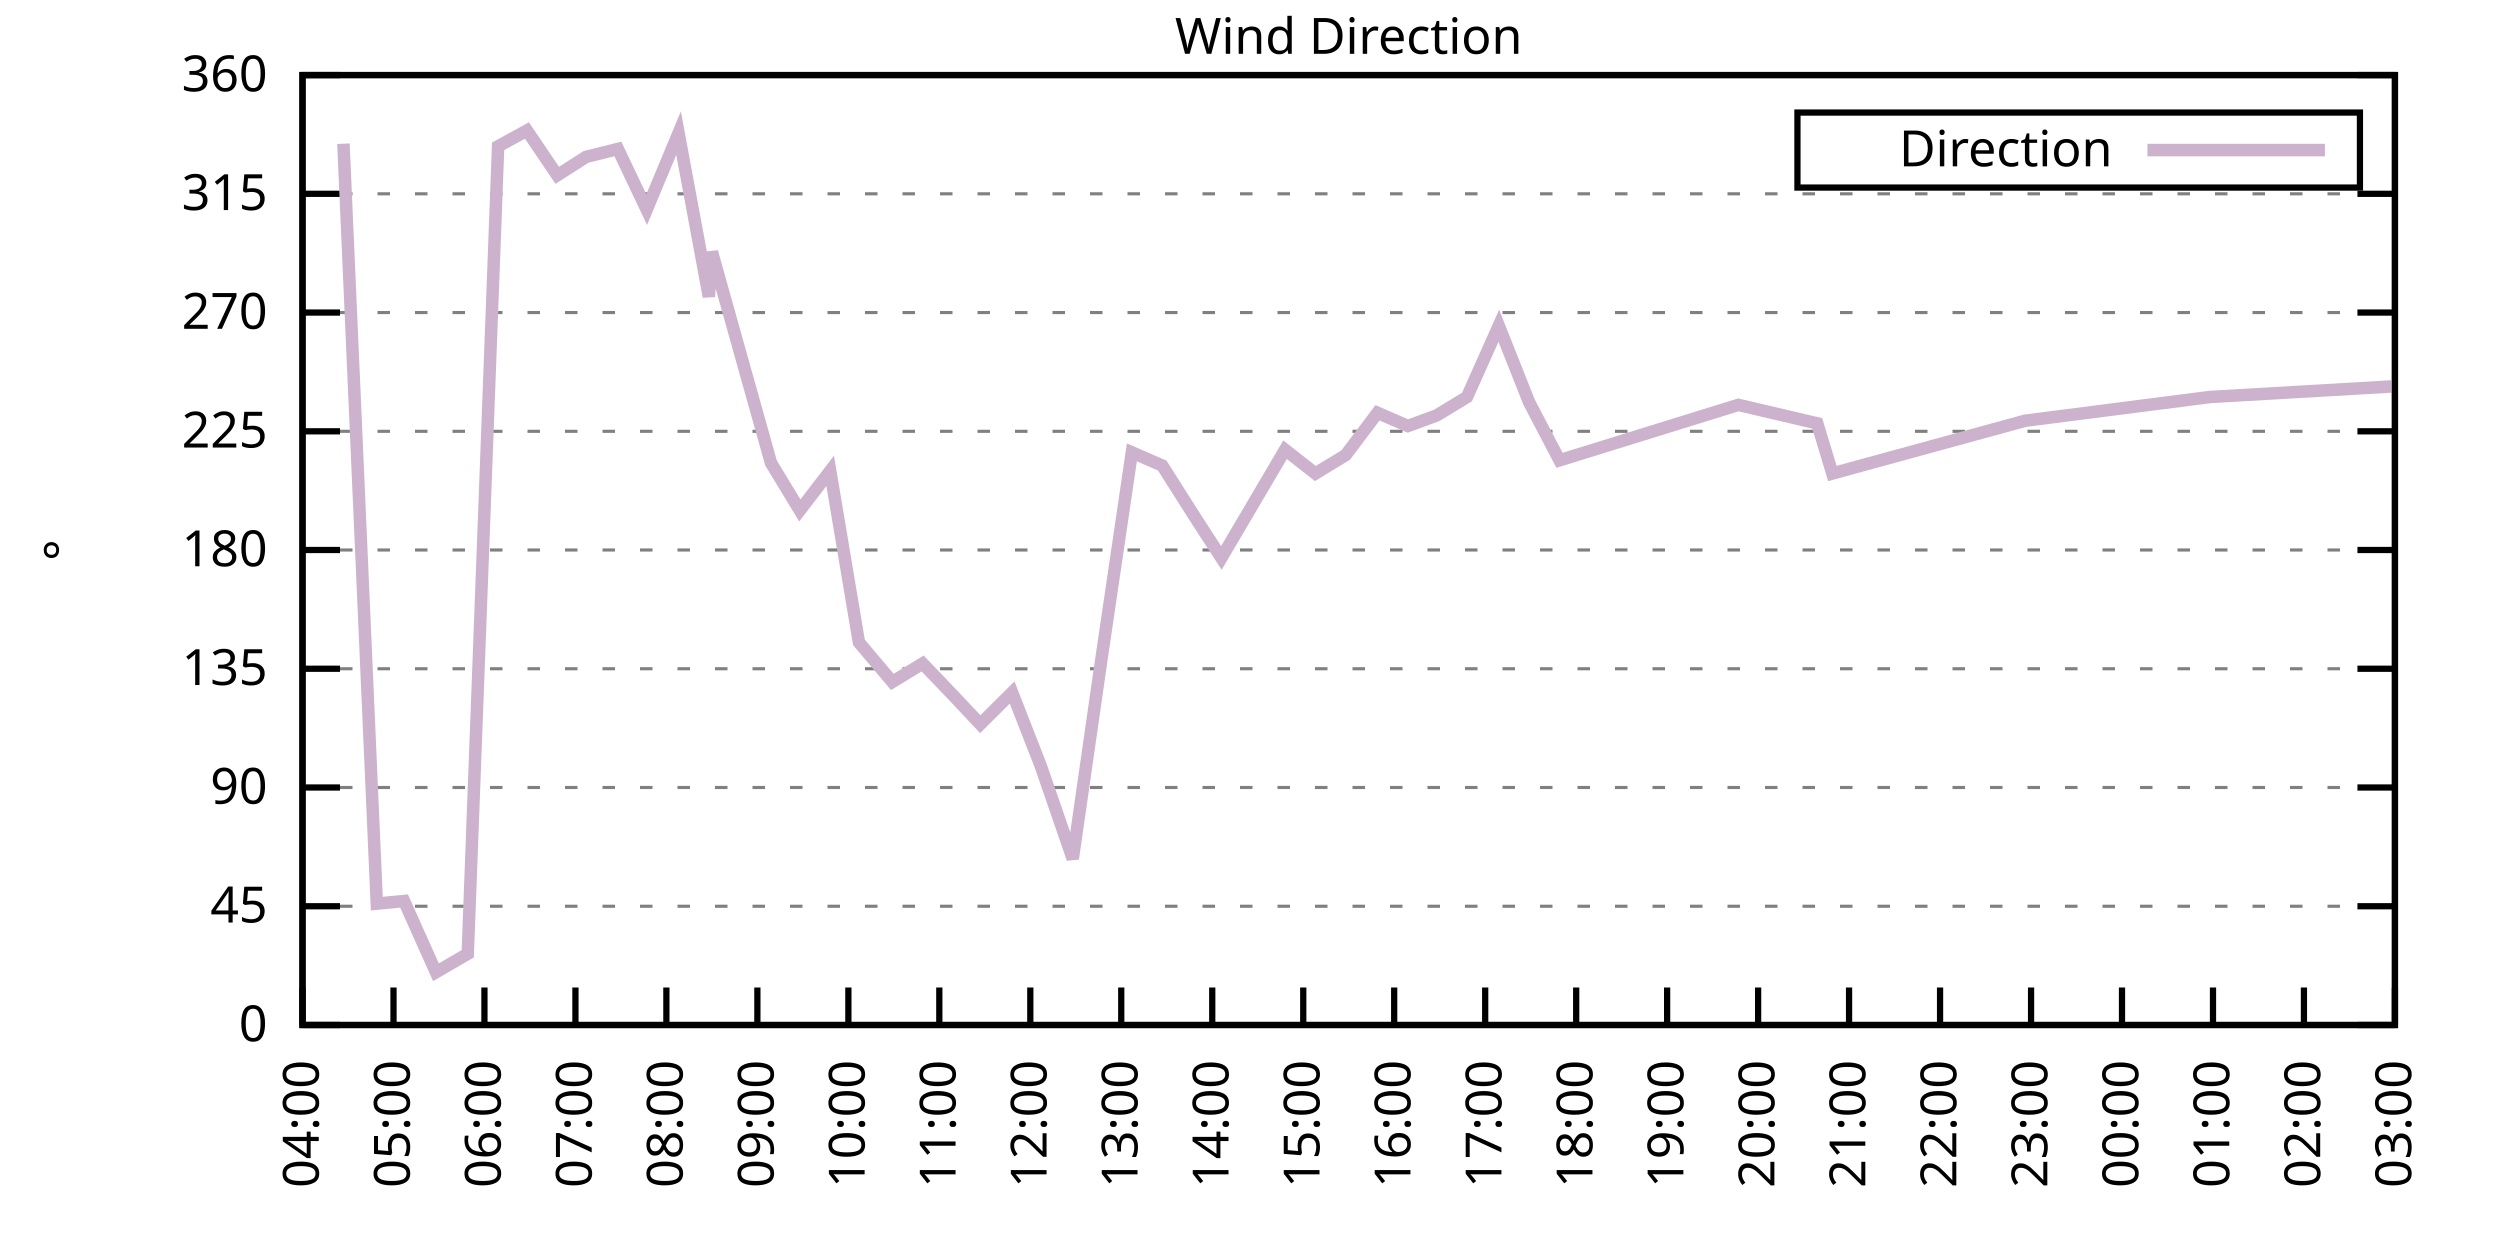
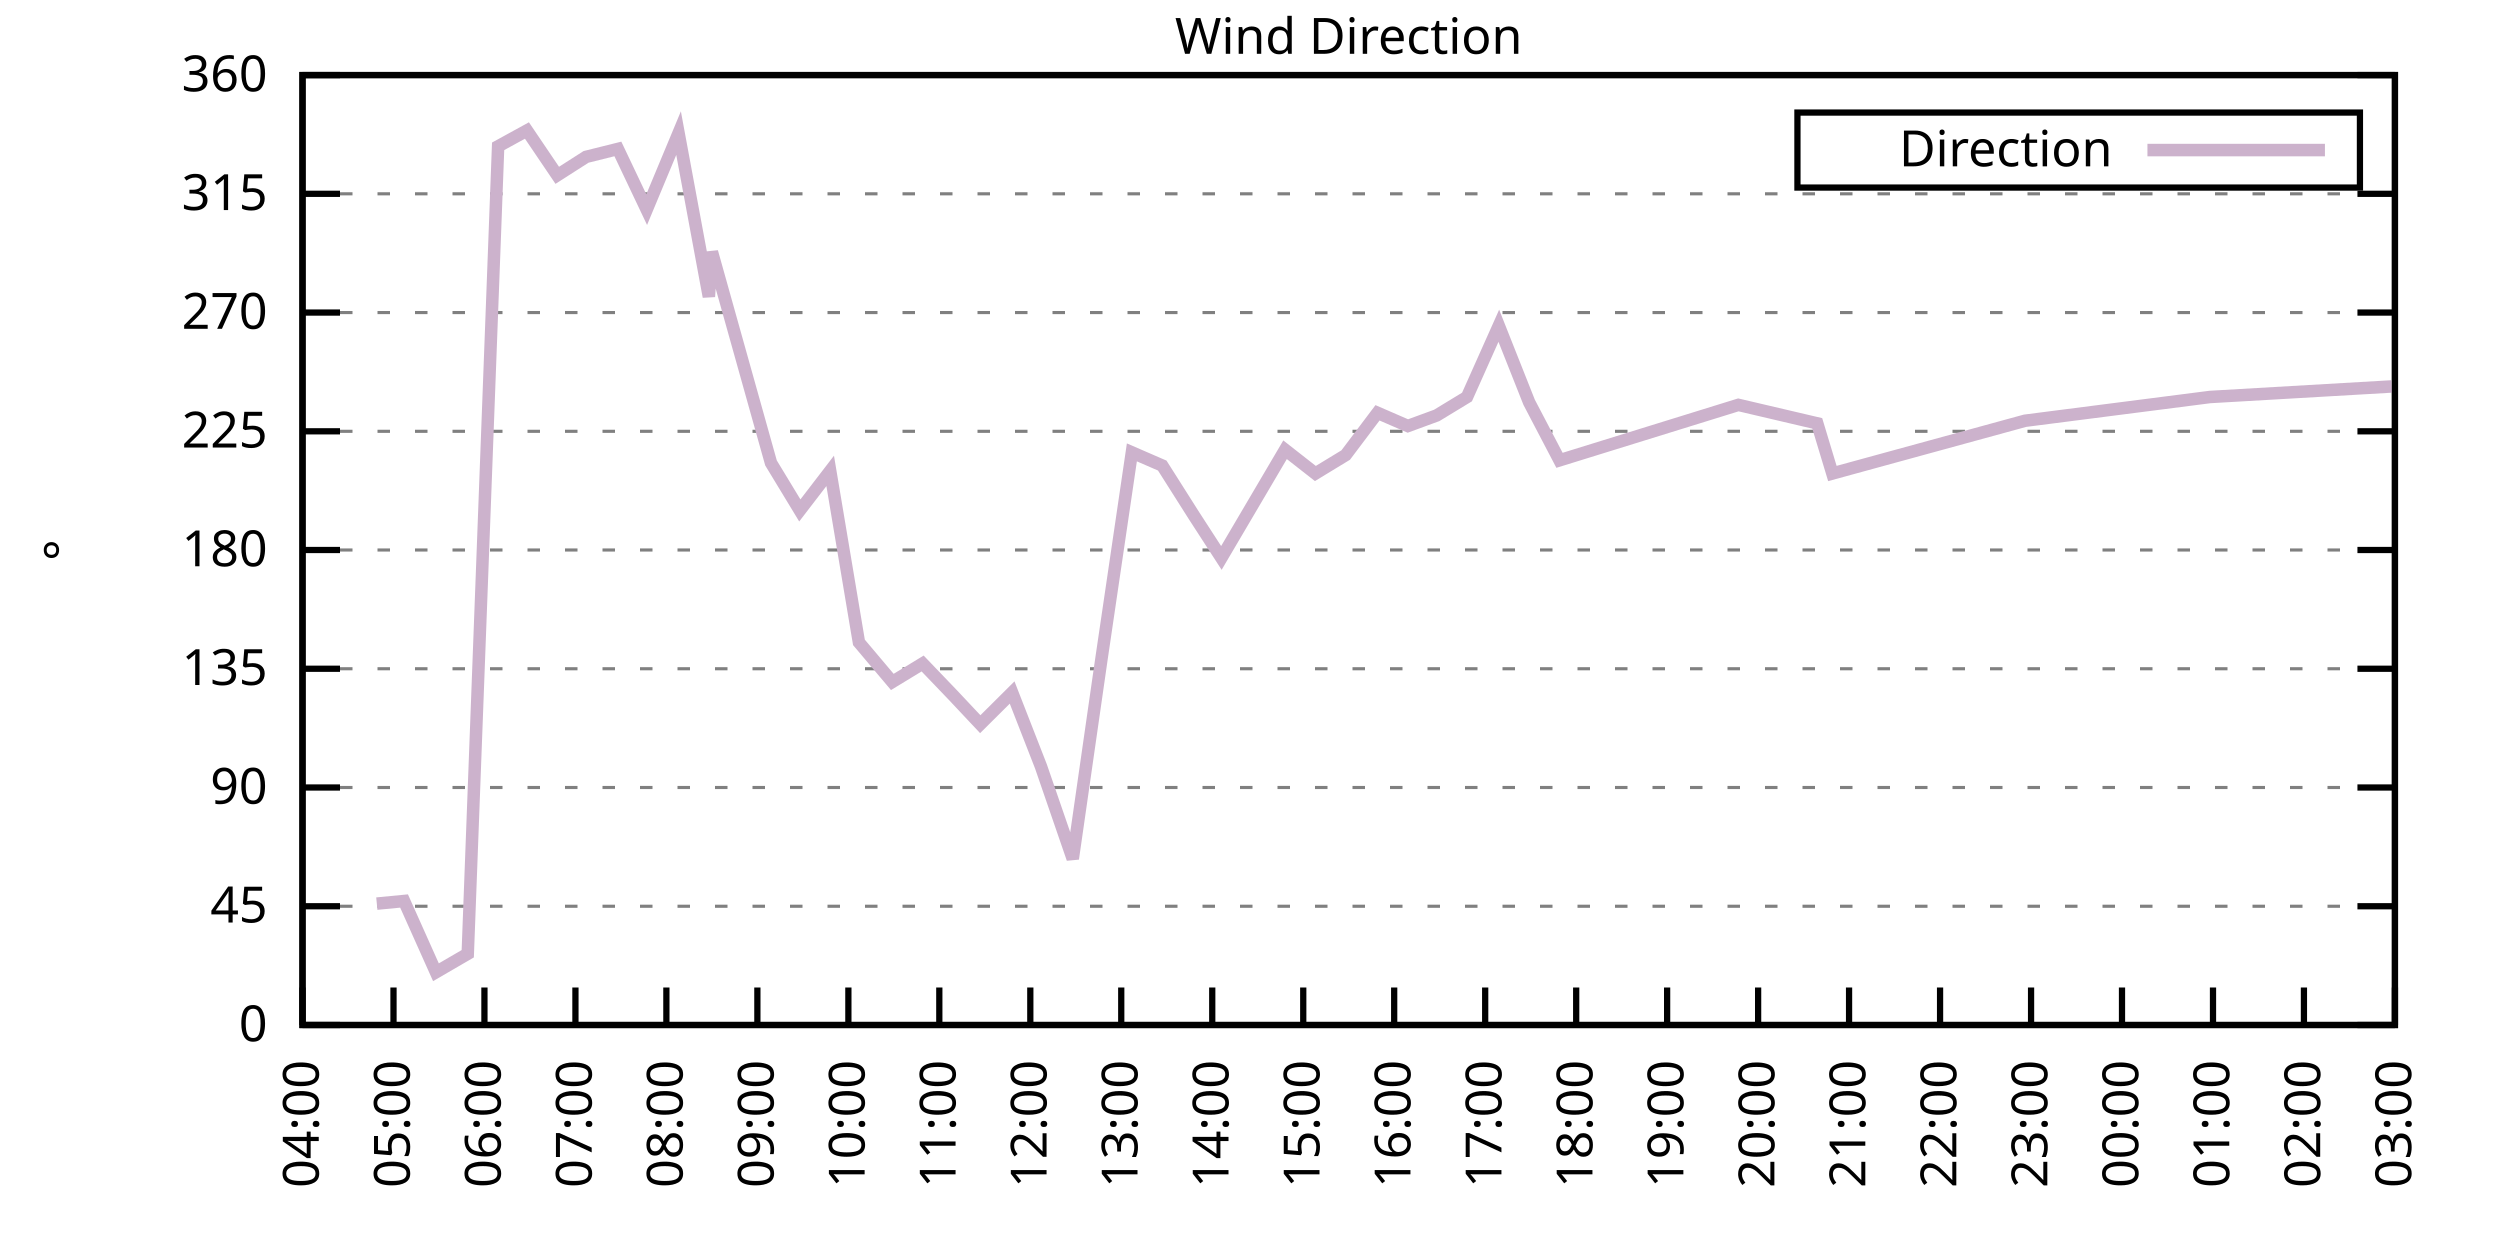
<svg xmlns="http://www.w3.org/2000/svg" xmlns:xlink="http://www.w3.org/1999/xlink" width="400" height="200" viewBox="0 0 400 200">
  <g id="gnuplot_canvas">
    <rect x="0" y="0" width="400" height="200" fill="none" />
    <defs>
      <circle id="gpDot" r="0.5" stroke-width="0.5" stroke="currentColor" />
      <path id="gpPt0" stroke-width="0.333" stroke="currentColor" d="M-1,0 h2 M0,-1 v2" />
      <path id="gpPt1" stroke-width="0.333" stroke="currentColor" d="M-1,-1 L1,1 M1,-1 L-1,1" />
      <path id="gpPt2" stroke-width="0.333" stroke="currentColor" d="M-1,0 L1,0 M0,-1 L0,1 M-1,-1 L1,1 M-1,1 L1,-1" />
      <rect id="gpPt3" stroke-width="0.333" stroke="currentColor" x="-1" y="-1" width="2" height="2" />
      <rect id="gpPt4" stroke-width="0.333" stroke="currentColor" fill="currentColor" x="-1" y="-1" width="2" height="2" />
      <circle id="gpPt5" stroke-width="0.333" stroke="currentColor" cx="0" cy="0" r="1" />
      <use xlink:href="#gpPt5" id="gpPt6" fill="currentColor" stroke="none" />
      <path id="gpPt7" stroke-width="0.333" stroke="currentColor" d="M0,-1.33 L-1.33,0.67 L1.33,0.67 z" />
      <use xlink:href="#gpPt7" id="gpPt8" fill="currentColor" stroke="none" />
      <use xlink:href="#gpPt7" id="gpPt9" stroke="currentColor" transform="rotate(180)" />
      <use xlink:href="#gpPt9" id="gpPt10" fill="currentColor" stroke="none" />
      <use xlink:href="#gpPt3" id="gpPt11" stroke="currentColor" transform="rotate(45)" />
      <use xlink:href="#gpPt11" id="gpPt12" fill="currentColor" stroke="none" />
      <path id="gpPt13" stroke-width="0.333" stroke="currentColor" d="M0,1.330 L1.265,0.411 L0.782,-1.067 L-0.782,-1.076 L-1.265,0.411 z" />
      <use xlink:href="#gpPt13" id="gpPt14" fill="currentColor" stroke="none" />
      <filter id="textbox" filterUnits="objectBoundingBox" x="0" y="0" height="1" width="1">
        <feFlood flood-color="white" flood-opacity="1" result="bgnd" />
        <feComposite in="SourceGraphic" in2="bgnd" operator="atop" />
      </filter>
      <filter id="greybox" filterUnits="objectBoundingBox" x="0" y="0" height="1" width="1">
        <feFlood flood-color="lightgrey" flood-opacity="1" result="grey" />
        <feComposite in="SourceGraphic" in2="grey" operator="atop" />
      </filter>
    </defs>
    <g fill="none" color="white" stroke="currentColor" stroke-width="1.00" stroke-linecap="butt" stroke-linejoin="miter">
</g>
    <g fill="none" color="black" stroke="currentColor" stroke-width="1.00" stroke-linecap="butt" stroke-linejoin="miter">
      <g stroke="none" shape-rendering="crispEdges">
        <polygon fill="rgb(255, 255, 255)" points="48.40,164.00 383.18,164.00 383.18,12.02 48.40,12.02 " />
      </g>
    </g>
    <g fill="none" color="black" stroke="currentColor" stroke-width="1.00" stroke-linecap="butt" stroke-linejoin="miter">
</g>
    <g fill="none" color="black" stroke="black" stroke-width="0.50" stroke-linecap="butt" stroke-linejoin="miter">
</g>
    <g fill="none" color="gray" stroke="currentColor" stroke-width="0.50" stroke-linecap="butt" stroke-linejoin="miter">
      <path stroke="gray" stroke-dasharray="2,4" class="gridline" d="M48.40,164.00 L383.19,164.00  " />
    </g>
    <g fill="none" color="gray" stroke="gray" stroke-width="1.00" stroke-linecap="butt" stroke-linejoin="miter">
</g>
    <g fill="none" color="black" stroke="currentColor" stroke-width="1.00" stroke-linecap="butt" stroke-linejoin="miter">
      <path stroke="black" d="M48.40,164.00 L54.40,164.00 M383.19,164.00 L377.19,164.00  " />
      <g transform="translate(42.80,166.60)" stroke="none" fill="black" font-family="Sans" font-size="8.00" text-anchor="end">
        <text>
          <tspan font-family="Sans"> 0</tspan>
        </text>
      </g>
    </g>
    <g fill="none" color="black" stroke="currentColor" stroke-width="1.00" stroke-linecap="butt" stroke-linejoin="miter">
</g>
    <g fill="none" color="black" stroke="black" stroke-width="0.50" stroke-linecap="butt" stroke-linejoin="miter">
</g>
    <g fill="none" color="gray" stroke="currentColor" stroke-width="0.50" stroke-linecap="butt" stroke-linejoin="miter">
      <path stroke="gray" stroke-dasharray="2,4" class="gridline" d="M48.40,145.00 L383.19,145.00  " />
    </g>
    <g fill="none" color="gray" stroke="gray" stroke-width="1.00" stroke-linecap="butt" stroke-linejoin="miter">
</g>
    <g fill="none" color="black" stroke="currentColor" stroke-width="1.00" stroke-linecap="butt" stroke-linejoin="miter">
      <path stroke="black" d="M48.40,145.00 L54.40,145.00 M383.19,145.00 L377.19,145.00  " />
      <g transform="translate(42.80,147.60)" stroke="none" fill="black" font-family="Sans" font-size="8.00" text-anchor="end">
        <text>
          <tspan font-family="Sans"> 45</tspan>
        </text>
      </g>
    </g>
    <g fill="none" color="black" stroke="currentColor" stroke-width="1.00" stroke-linecap="butt" stroke-linejoin="miter">
</g>
    <g fill="none" color="black" stroke="black" stroke-width="0.50" stroke-linecap="butt" stroke-linejoin="miter">
</g>
    <g fill="none" color="gray" stroke="currentColor" stroke-width="0.50" stroke-linecap="butt" stroke-linejoin="miter">
      <path stroke="gray" stroke-dasharray="2,4" class="gridline" d="M48.40,126.00 L383.19,126.00  " />
    </g>
    <g fill="none" color="gray" stroke="gray" stroke-width="1.00" stroke-linecap="butt" stroke-linejoin="miter">
</g>
    <g fill="none" color="black" stroke="currentColor" stroke-width="1.00" stroke-linecap="butt" stroke-linejoin="miter">
      <path stroke="black" d="M48.40,126.00 L54.40,126.00 M383.19,126.00 L377.19,126.00  " />
      <g transform="translate(42.80,128.60)" stroke="none" fill="black" font-family="Sans" font-size="8.00" text-anchor="end">
        <text>
          <tspan font-family="Sans"> 90</tspan>
        </text>
      </g>
    </g>
    <g fill="none" color="black" stroke="currentColor" stroke-width="1.00" stroke-linecap="butt" stroke-linejoin="miter">
</g>
    <g fill="none" color="black" stroke="black" stroke-width="0.50" stroke-linecap="butt" stroke-linejoin="miter">
</g>
    <g fill="none" color="gray" stroke="currentColor" stroke-width="0.50" stroke-linecap="butt" stroke-linejoin="miter">
      <path stroke="gray" stroke-dasharray="2,4" class="gridline" d="M48.40,107.00 L383.19,107.00  " />
    </g>
    <g fill="none" color="gray" stroke="gray" stroke-width="1.00" stroke-linecap="butt" stroke-linejoin="miter">
</g>
    <g fill="none" color="black" stroke="currentColor" stroke-width="1.00" stroke-linecap="butt" stroke-linejoin="miter">
      <path stroke="black" d="M48.40,107.00 L54.40,107.00 M383.19,107.00 L377.19,107.00  " />
      <g transform="translate(42.80,109.60)" stroke="none" fill="black" font-family="Sans" font-size="8.00" text-anchor="end">
        <text>
          <tspan font-family="Sans"> 135</tspan>
        </text>
      </g>
    </g>
    <g fill="none" color="black" stroke="currentColor" stroke-width="1.00" stroke-linecap="butt" stroke-linejoin="miter">
</g>
    <g fill="none" color="black" stroke="black" stroke-width="0.50" stroke-linecap="butt" stroke-linejoin="miter">
</g>
    <g fill="none" color="gray" stroke="currentColor" stroke-width="0.50" stroke-linecap="butt" stroke-linejoin="miter">
      <path stroke="gray" stroke-dasharray="2,4" class="gridline" d="M48.40,88.00 L383.19,88.00  " />
    </g>
    <g fill="none" color="gray" stroke="gray" stroke-width="1.00" stroke-linecap="butt" stroke-linejoin="miter">
</g>
    <g fill="none" color="black" stroke="currentColor" stroke-width="1.00" stroke-linecap="butt" stroke-linejoin="miter">
      <path stroke="black" d="M48.40,88.00 L54.40,88.00 M383.19,88.00 L377.19,88.00  " />
      <g transform="translate(42.80,90.60)" stroke="none" fill="black" font-family="Sans" font-size="8.00" text-anchor="end">
        <text>
          <tspan font-family="Sans"> 180</tspan>
        </text>
      </g>
    </g>
    <g fill="none" color="black" stroke="currentColor" stroke-width="1.00" stroke-linecap="butt" stroke-linejoin="miter">
</g>
    <g fill="none" color="black" stroke="black" stroke-width="0.50" stroke-linecap="butt" stroke-linejoin="miter">
</g>
    <g fill="none" color="gray" stroke="currentColor" stroke-width="0.50" stroke-linecap="butt" stroke-linejoin="miter">
      <path stroke="gray" stroke-dasharray="2,4" class="gridline" d="M48.40,69.01 L383.19,69.01  " />
    </g>
    <g fill="none" color="gray" stroke="gray" stroke-width="1.00" stroke-linecap="butt" stroke-linejoin="miter">
</g>
    <g fill="none" color="black" stroke="currentColor" stroke-width="1.00" stroke-linecap="butt" stroke-linejoin="miter">
      <path stroke="black" d="M48.40,69.01 L54.40,69.01 M383.19,69.01 L377.19,69.01  " />
      <g transform="translate(42.80,71.61)" stroke="none" fill="black" font-family="Sans" font-size="8.00" text-anchor="end">
        <text>
          <tspan font-family="Sans"> 225</tspan>
        </text>
      </g>
    </g>
    <g fill="none" color="black" stroke="currentColor" stroke-width="1.00" stroke-linecap="butt" stroke-linejoin="miter">
</g>
    <g fill="none" color="black" stroke="black" stroke-width="0.50" stroke-linecap="butt" stroke-linejoin="miter">
</g>
    <g fill="none" color="gray" stroke="currentColor" stroke-width="0.50" stroke-linecap="butt" stroke-linejoin="miter">
      <path stroke="gray" stroke-dasharray="2,4" class="gridline" d="M48.40,50.01 L383.19,50.01  " />
    </g>
    <g fill="none" color="gray" stroke="gray" stroke-width="1.00" stroke-linecap="butt" stroke-linejoin="miter">
</g>
    <g fill="none" color="black" stroke="currentColor" stroke-width="1.00" stroke-linecap="butt" stroke-linejoin="miter">
      <path stroke="black" d="M48.40,50.01 L54.40,50.01 M383.19,50.01 L377.19,50.01  " />
      <g transform="translate(42.80,52.61)" stroke="none" fill="black" font-family="Sans" font-size="8.00" text-anchor="end">
        <text>
          <tspan font-family="Sans"> 270</tspan>
        </text>
      </g>
    </g>
    <g fill="none" color="black" stroke="currentColor" stroke-width="1.00" stroke-linecap="butt" stroke-linejoin="miter">
</g>
    <g fill="none" color="black" stroke="black" stroke-width="0.50" stroke-linecap="butt" stroke-linejoin="miter">
</g>
    <g fill="none" color="gray" stroke="currentColor" stroke-width="0.50" stroke-linecap="butt" stroke-linejoin="miter">
      <path stroke="gray" stroke-dasharray="2,4" class="gridline" d="M48.40,31.01 L383.19,31.01  " />
    </g>
    <g fill="none" color="gray" stroke="gray" stroke-width="1.00" stroke-linecap="butt" stroke-linejoin="miter">
</g>
    <g fill="none" color="black" stroke="currentColor" stroke-width="1.00" stroke-linecap="butt" stroke-linejoin="miter">
      <path stroke="black" d="M48.40,31.01 L54.40,31.01 M383.19,31.01 L377.19,31.01  " />
      <g transform="translate(42.80,33.61)" stroke="none" fill="black" font-family="Sans" font-size="8.00" text-anchor="end">
        <text>
          <tspan font-family="Sans"> 315</tspan>
        </text>
      </g>
    </g>
    <g fill="none" color="black" stroke="currentColor" stroke-width="1.00" stroke-linecap="butt" stroke-linejoin="miter">
</g>
    <g fill="none" color="black" stroke="black" stroke-width="0.50" stroke-linecap="butt" stroke-linejoin="miter">
</g>
    <g fill="none" color="gray" stroke="currentColor" stroke-width="0.50" stroke-linecap="butt" stroke-linejoin="miter">
      <path stroke="gray" stroke-dasharray="2,4" class="gridline" d="M48.40,12.01 L383.19,12.01  " />
    </g>
    <g fill="none" color="gray" stroke="gray" stroke-width="1.00" stroke-linecap="butt" stroke-linejoin="miter">
</g>
    <g fill="none" color="black" stroke="currentColor" stroke-width="1.00" stroke-linecap="butt" stroke-linejoin="miter">
      <path stroke="black" d="M48.40,12.01 L54.40,12.01 M383.19,12.01 L377.19,12.01  " />
      <g transform="translate(42.80,14.61)" stroke="none" fill="black" font-family="Sans" font-size="8.00" text-anchor="end">
        <text>
          <tspan font-family="Sans"> 360</tspan>
        </text>
      </g>
    </g>
    <g fill="none" color="black" stroke="currentColor" stroke-width="1.00" stroke-linecap="butt" stroke-linejoin="miter">
      <path stroke="black" d="M48.40,164.00 L48.40,158.00  " />
      <g transform="translate(51.00,169.60) rotate(270.00)" stroke="none" fill="black" font-family="Sans" font-size="8.00" text-anchor="end">
        <text>
          <tspan font-family="Sans">04:00</tspan>
        </text>
      </g>
    </g>
    <g fill="none" color="black" stroke="currentColor" stroke-width="1.00" stroke-linecap="butt" stroke-linejoin="miter">
      <path stroke="black" d="M62.96,164.00 L62.96,158.00  " />
      <g transform="translate(65.56,169.60) rotate(270.00)" stroke="none" fill="black" font-family="Sans" font-size="8.00" text-anchor="end">
        <text>
          <tspan font-family="Sans">05:00</tspan>
        </text>
      </g>
    </g>
    <g fill="none" color="black" stroke="currentColor" stroke-width="1.00" stroke-linecap="butt" stroke-linejoin="miter">
      <path stroke="black" d="M77.51,164.00 L77.51,158.00  " />
      <g transform="translate(80.11,169.60) rotate(270.00)" stroke="none" fill="black" font-family="Sans" font-size="8.00" text-anchor="end">
        <text>
          <tspan font-family="Sans">06:00</tspan>
        </text>
      </g>
    </g>
    <g fill="none" color="black" stroke="currentColor" stroke-width="1.00" stroke-linecap="butt" stroke-linejoin="miter">
      <path stroke="black" d="M92.07,164.00 L92.07,158.00  " />
      <g transform="translate(94.67,169.60) rotate(270.00)" stroke="none" fill="black" font-family="Sans" font-size="8.00" text-anchor="end">
        <text>
          <tspan font-family="Sans">07:00</tspan>
        </text>
      </g>
    </g>
    <g fill="none" color="black" stroke="currentColor" stroke-width="1.00" stroke-linecap="butt" stroke-linejoin="miter">
      <path stroke="black" d="M106.62,164.00 L106.62,158.00  " />
      <g transform="translate(109.22,169.60) rotate(270.00)" stroke="none" fill="black" font-family="Sans" font-size="8.00" text-anchor="end">
        <text>
          <tspan font-family="Sans">08:00</tspan>
        </text>
      </g>
    </g>
    <g fill="none" color="black" stroke="currentColor" stroke-width="1.00" stroke-linecap="butt" stroke-linejoin="miter">
      <path stroke="black" d="M121.18,164.00 L121.18,158.00  " />
      <g transform="translate(123.78,169.60) rotate(270.00)" stroke="none" fill="black" font-family="Sans" font-size="8.00" text-anchor="end">
        <text>
          <tspan font-family="Sans">09:00</tspan>
        </text>
      </g>
    </g>
    <g fill="none" color="black" stroke="currentColor" stroke-width="1.00" stroke-linecap="butt" stroke-linejoin="miter">
      <path stroke="black" d="M135.74,164.00 L135.74,158.00  " />
      <g transform="translate(138.34,169.60) rotate(270.00)" stroke="none" fill="black" font-family="Sans" font-size="8.00" text-anchor="end">
        <text>
          <tspan font-family="Sans">10:00</tspan>
        </text>
      </g>
    </g>
    <g fill="none" color="black" stroke="currentColor" stroke-width="1.00" stroke-linecap="butt" stroke-linejoin="miter">
      <path stroke="black" d="M150.29,164.00 L150.29,158.00  " />
      <g transform="translate(152.89,169.60) rotate(270.00)" stroke="none" fill="black" font-family="Sans" font-size="8.00" text-anchor="end">
        <text>
          <tspan font-family="Sans">11:00</tspan>
        </text>
      </g>
    </g>
    <g fill="none" color="black" stroke="currentColor" stroke-width="1.00" stroke-linecap="butt" stroke-linejoin="miter">
      <path stroke="black" d="M164.85,164.00 L164.85,158.00  " />
      <g transform="translate(167.45,169.60) rotate(270.00)" stroke="none" fill="black" font-family="Sans" font-size="8.00" text-anchor="end">
        <text>
          <tspan font-family="Sans">12:00</tspan>
        </text>
      </g>
    </g>
    <g fill="none" color="black" stroke="currentColor" stroke-width="1.00" stroke-linecap="butt" stroke-linejoin="miter">
      <path stroke="black" d="M179.40,164.00 L179.40,158.00  " />
      <g transform="translate(182.00,169.60) rotate(270.00)" stroke="none" fill="black" font-family="Sans" font-size="8.00" text-anchor="end">
        <text>
          <tspan font-family="Sans">13:00</tspan>
        </text>
      </g>
    </g>
    <g fill="none" color="black" stroke="currentColor" stroke-width="1.00" stroke-linecap="butt" stroke-linejoin="miter">
      <path stroke="black" d="M193.96,164.00 L193.96,158.00  " />
      <g transform="translate(196.56,169.60) rotate(270.00)" stroke="none" fill="black" font-family="Sans" font-size="8.00" text-anchor="end">
        <text>
          <tspan font-family="Sans">14:00</tspan>
        </text>
      </g>
    </g>
    <g fill="none" color="black" stroke="currentColor" stroke-width="1.00" stroke-linecap="butt" stroke-linejoin="miter">
      <path stroke="black" d="M208.52,164.00 L208.52,158.00  " />
      <g transform="translate(211.12,169.60) rotate(270.00)" stroke="none" fill="black" font-family="Sans" font-size="8.00" text-anchor="end">
        <text>
          <tspan font-family="Sans">15:00</tspan>
        </text>
      </g>
    </g>
    <g fill="none" color="black" stroke="currentColor" stroke-width="1.00" stroke-linecap="butt" stroke-linejoin="miter">
      <path stroke="black" d="M223.07,164.00 L223.07,158.00  " />
      <g transform="translate(225.67,169.60) rotate(270.00)" stroke="none" fill="black" font-family="Sans" font-size="8.00" text-anchor="end">
        <text>
          <tspan font-family="Sans">16:00</tspan>
        </text>
      </g>
    </g>
    <g fill="none" color="black" stroke="currentColor" stroke-width="1.00" stroke-linecap="butt" stroke-linejoin="miter">
      <path stroke="black" d="M237.63,164.00 L237.63,158.00  " />
      <g transform="translate(240.23,169.60) rotate(270.00)" stroke="none" fill="black" font-family="Sans" font-size="8.00" text-anchor="end">
        <text>
          <tspan font-family="Sans">17:00</tspan>
        </text>
      </g>
    </g>
    <g fill="none" color="black" stroke="currentColor" stroke-width="1.00" stroke-linecap="butt" stroke-linejoin="miter">
      <path stroke="black" d="M252.19,164.00 L252.19,158.00  " />
      <g transform="translate(254.79,169.60) rotate(270.00)" stroke="none" fill="black" font-family="Sans" font-size="8.00" text-anchor="end">
        <text>
          <tspan font-family="Sans">18:00</tspan>
        </text>
      </g>
    </g>
    <g fill="none" color="black" stroke="currentColor" stroke-width="1.00" stroke-linecap="butt" stroke-linejoin="miter">
      <path stroke="black" d="M266.74,164.00 L266.74,158.00  " />
      <g transform="translate(269.34,169.60) rotate(270.00)" stroke="none" fill="black" font-family="Sans" font-size="8.00" text-anchor="end">
        <text>
          <tspan font-family="Sans">19:00</tspan>
        </text>
      </g>
    </g>
    <g fill="none" color="black" stroke="currentColor" stroke-width="1.00" stroke-linecap="butt" stroke-linejoin="miter">
      <path stroke="black" d="M281.30,164.00 L281.30,158.00  " />
      <g transform="translate(283.90,169.60) rotate(270.00)" stroke="none" fill="black" font-family="Sans" font-size="8.00" text-anchor="end">
        <text>
          <tspan font-family="Sans">20:00</tspan>
        </text>
      </g>
    </g>
    <g fill="none" color="black" stroke="currentColor" stroke-width="1.00" stroke-linecap="butt" stroke-linejoin="miter">
      <path stroke="black" d="M295.85,164.00 L295.85,158.00  " />
      <g transform="translate(298.45,169.60) rotate(270.00)" stroke="none" fill="black" font-family="Sans" font-size="8.00" text-anchor="end">
        <text>
          <tspan font-family="Sans">21:00</tspan>
        </text>
      </g>
    </g>
    <g fill="none" color="black" stroke="currentColor" stroke-width="1.00" stroke-linecap="butt" stroke-linejoin="miter">
      <path stroke="black" d="M310.41,164.00 L310.41,158.00  " />
      <g transform="translate(313.01,169.60) rotate(270.00)" stroke="none" fill="black" font-family="Sans" font-size="8.00" text-anchor="end">
        <text>
          <tspan font-family="Sans">22:00</tspan>
        </text>
      </g>
    </g>
    <g fill="none" color="black" stroke="currentColor" stroke-width="1.00" stroke-linecap="butt" stroke-linejoin="miter">
      <path stroke="black" d="M324.97,164.00 L324.97,158.00  " />
      <g transform="translate(327.57,169.60) rotate(270.00)" stroke="none" fill="black" font-family="Sans" font-size="8.00" text-anchor="end">
        <text>
          <tspan font-family="Sans">23:00</tspan>
        </text>
      </g>
    </g>
    <g fill="none" color="black" stroke="currentColor" stroke-width="1.00" stroke-linecap="butt" stroke-linejoin="miter">
      <path stroke="black" d="M339.52,164.00 L339.52,158.00  " />
      <g transform="translate(342.12,169.60) rotate(270.00)" stroke="none" fill="black" font-family="Sans" font-size="8.00" text-anchor="end">
        <text>
          <tspan font-family="Sans">00:00</tspan>
        </text>
      </g>
    </g>
    <g fill="none" color="black" stroke="currentColor" stroke-width="1.00" stroke-linecap="butt" stroke-linejoin="miter">
      <path stroke="black" d="M354.08,164.00 L354.08,158.00  " />
      <g transform="translate(356.68,169.60) rotate(270.00)" stroke="none" fill="black" font-family="Sans" font-size="8.00" text-anchor="end">
        <text>
          <tspan font-family="Sans">01:00</tspan>
        </text>
      </g>
    </g>
    <g fill="none" color="black" stroke="currentColor" stroke-width="1.00" stroke-linecap="butt" stroke-linejoin="miter">
      <path stroke="black" d="M368.63,164.00 L368.63,158.00  " />
      <g transform="translate(371.23,169.60) rotate(270.00)" stroke="none" fill="black" font-family="Sans" font-size="8.00" text-anchor="end">
        <text>
          <tspan font-family="Sans">02:00</tspan>
        </text>
      </g>
    </g>
    <g fill="none" color="black" stroke="currentColor" stroke-width="1.00" stroke-linecap="butt" stroke-linejoin="miter">
      <path stroke="black" d="M383.19,164.00 L383.19,158.00  " />
      <g transform="translate(385.79,169.60) rotate(270.00)" stroke="none" fill="black" font-family="Sans" font-size="8.00" text-anchor="end">
        <text>
          <tspan font-family="Sans">03:00</tspan>
        </text>
      </g>
    </g>
    <g fill="none" color="black" stroke="currentColor" stroke-width="1.00" stroke-linecap="butt" stroke-linejoin="miter">
</g>
    <g fill="none" color="black" stroke="currentColor" stroke-width="1.00" stroke-linecap="butt" stroke-linejoin="miter">
      <path stroke="black" d="M48.40,12.01 L48.40,164.00 L383.19,164.00 L383.19,12.01 L48.40,12.01 Z  " />
    </g>
    <g fill="none" color="black" stroke="currentColor" stroke-width="1.00" stroke-linecap="butt" stroke-linejoin="miter">
</g>
    <g fill="none" color="black" stroke="currentColor" stroke-width="1.00" stroke-linecap="butt" stroke-linejoin="miter">
      <path stroke="black" d="M287.59,30.01 L287.59,18.01 L377.59,18.01 L377.59,30.01 L287.59,30.01 Z  " />
    </g>
    <g id="Wind_direction_plot_1">
      <g fill="none" color="white" stroke="black" stroke-width="2.00" stroke-linecap="butt" stroke-linejoin="miter">
</g>
      <g fill="none" color="black" stroke="currentColor" stroke-width="2.00" stroke-linecap="butt" stroke-linejoin="miter">
        <g transform="translate(337.99,26.61)" stroke="none" fill="black" font-family="Sans" font-size="8.00" text-anchor="end">
          <text>
            <tspan font-family="Sans">Direction</tspan>
          </text>
        </g>
      </g>
      <g fill="none" color="black" stroke="currentColor" stroke-width="2.00" stroke-linecap="butt" stroke-linejoin="miter">
-         <path stroke="rgb(204, 178, 204)" d="M343.59,24.01 L371.99,24.01 M54.95,22.99 L60.29,144.58 L64.65,144.16 L69.75,155.56 L74.84,152.60 L79.70,23.41   L84.31,20.88 L89.16,28.05 L93.77,25.10 L98.86,23.83 L103.47,33.54 L108.57,21.30 L113.42,47.47 L113.90,40.30   L123.36,74.07 L127.97,81.67 L132.83,75.34 L137.43,102.78 L142.77,109.11 L147.62,106.16 L152.48,111.23 L156.84,115.87   L161.94,110.80 L166.55,122.62 L171.64,137.40 L176.25,105.31 L181.10,72.38 L185.96,74.49 L191.05,82.52 L195.42,89.27   L205.61,71.96 L210.46,75.76 L215.31,72.81 L220.40,66.05 L225.26,68.16 L229.87,66.47 L234.72,63.52 L239.81,52.12   L244.66,64.36 L249.52,73.65 L278.14,64.78 L290.76,67.74 L293.18,75.76 L324.00,67.32 L353.59,63.52 L382.70,61.83    " />
+         <path stroke="rgb(204, 178, 204)" d="M343.59,24.01 L371.99,24.01 M60.29,144.58 L64.65,144.16 L69.75,155.56 L74.84,152.60 L79.70,23.41 L84.31,20.88   L89.16,28.05 L93.77,25.10 L98.86,23.83 L103.47,33.54 L108.57,21.30 L113.42,47.47 L113.90,40.30 L123.36,74.07   L127.97,81.67 L132.83,75.34 L137.43,102.78 L142.77,109.11 L147.62,106.16 L152.48,111.23 L156.84,115.87 L161.94,110.80   L166.55,122.62 L171.64,137.40 L176.25,105.31 L181.10,72.38 L185.96,74.49 L191.05,82.52 L195.42,89.27 L205.61,71.96   L210.46,75.76 L215.31,72.81 L220.40,66.05 L225.26,68.16 L229.87,66.47 L234.72,63.52 L239.81,52.12 L244.66,64.36   L249.52,73.65 L278.14,64.78 L290.76,67.74 L293.18,75.76 L324.00,67.32 L353.59,63.52 L382.70,61.83  " />
      </g>
    </g>
    <g fill="none" color="black" stroke="currentColor" stroke-width="2.00" stroke-linecap="butt" stroke-linejoin="miter">
</g>
    <g fill="none" color="black" stroke="black" stroke-width="1.00" stroke-linecap="butt" stroke-linejoin="miter">
</g>
    <g fill="none" color="black" stroke="currentColor" stroke-width="1.00" stroke-linecap="butt" stroke-linejoin="miter">
      <path stroke="black" d="M48.40,12.01 L48.40,164.00 L383.19,164.00 L383.19,12.01 L48.40,12.01 Z  " />
      <g transform="translate(12.80,88.01) rotate(270.00)" stroke="none" fill="black" font-family="Sans" font-size="8.00" text-anchor="middle">
        <text>
          <tspan font-family="Sans">°</tspan>
        </text>
      </g>
    </g>
    <g fill="none" color="black" stroke="currentColor" stroke-width="1.00" stroke-linecap="butt" stroke-linejoin="miter">
</g>
    <g fill="none" color="black" stroke="currentColor" stroke-width="1.00" stroke-linecap="butt" stroke-linejoin="miter">
      <g transform="translate(215.79,8.61)" stroke="none" fill="black" font-family="Sans" font-size="8.00" text-anchor="middle">
        <text>
          <tspan font-family="Sans">Wind Direction</tspan>
        </text>
      </g>
    </g>
    <g fill="none" color="black" stroke="currentColor" stroke-width="1.00" stroke-linecap="butt" stroke-linejoin="miter">
</g>
  </g>
</svg>
